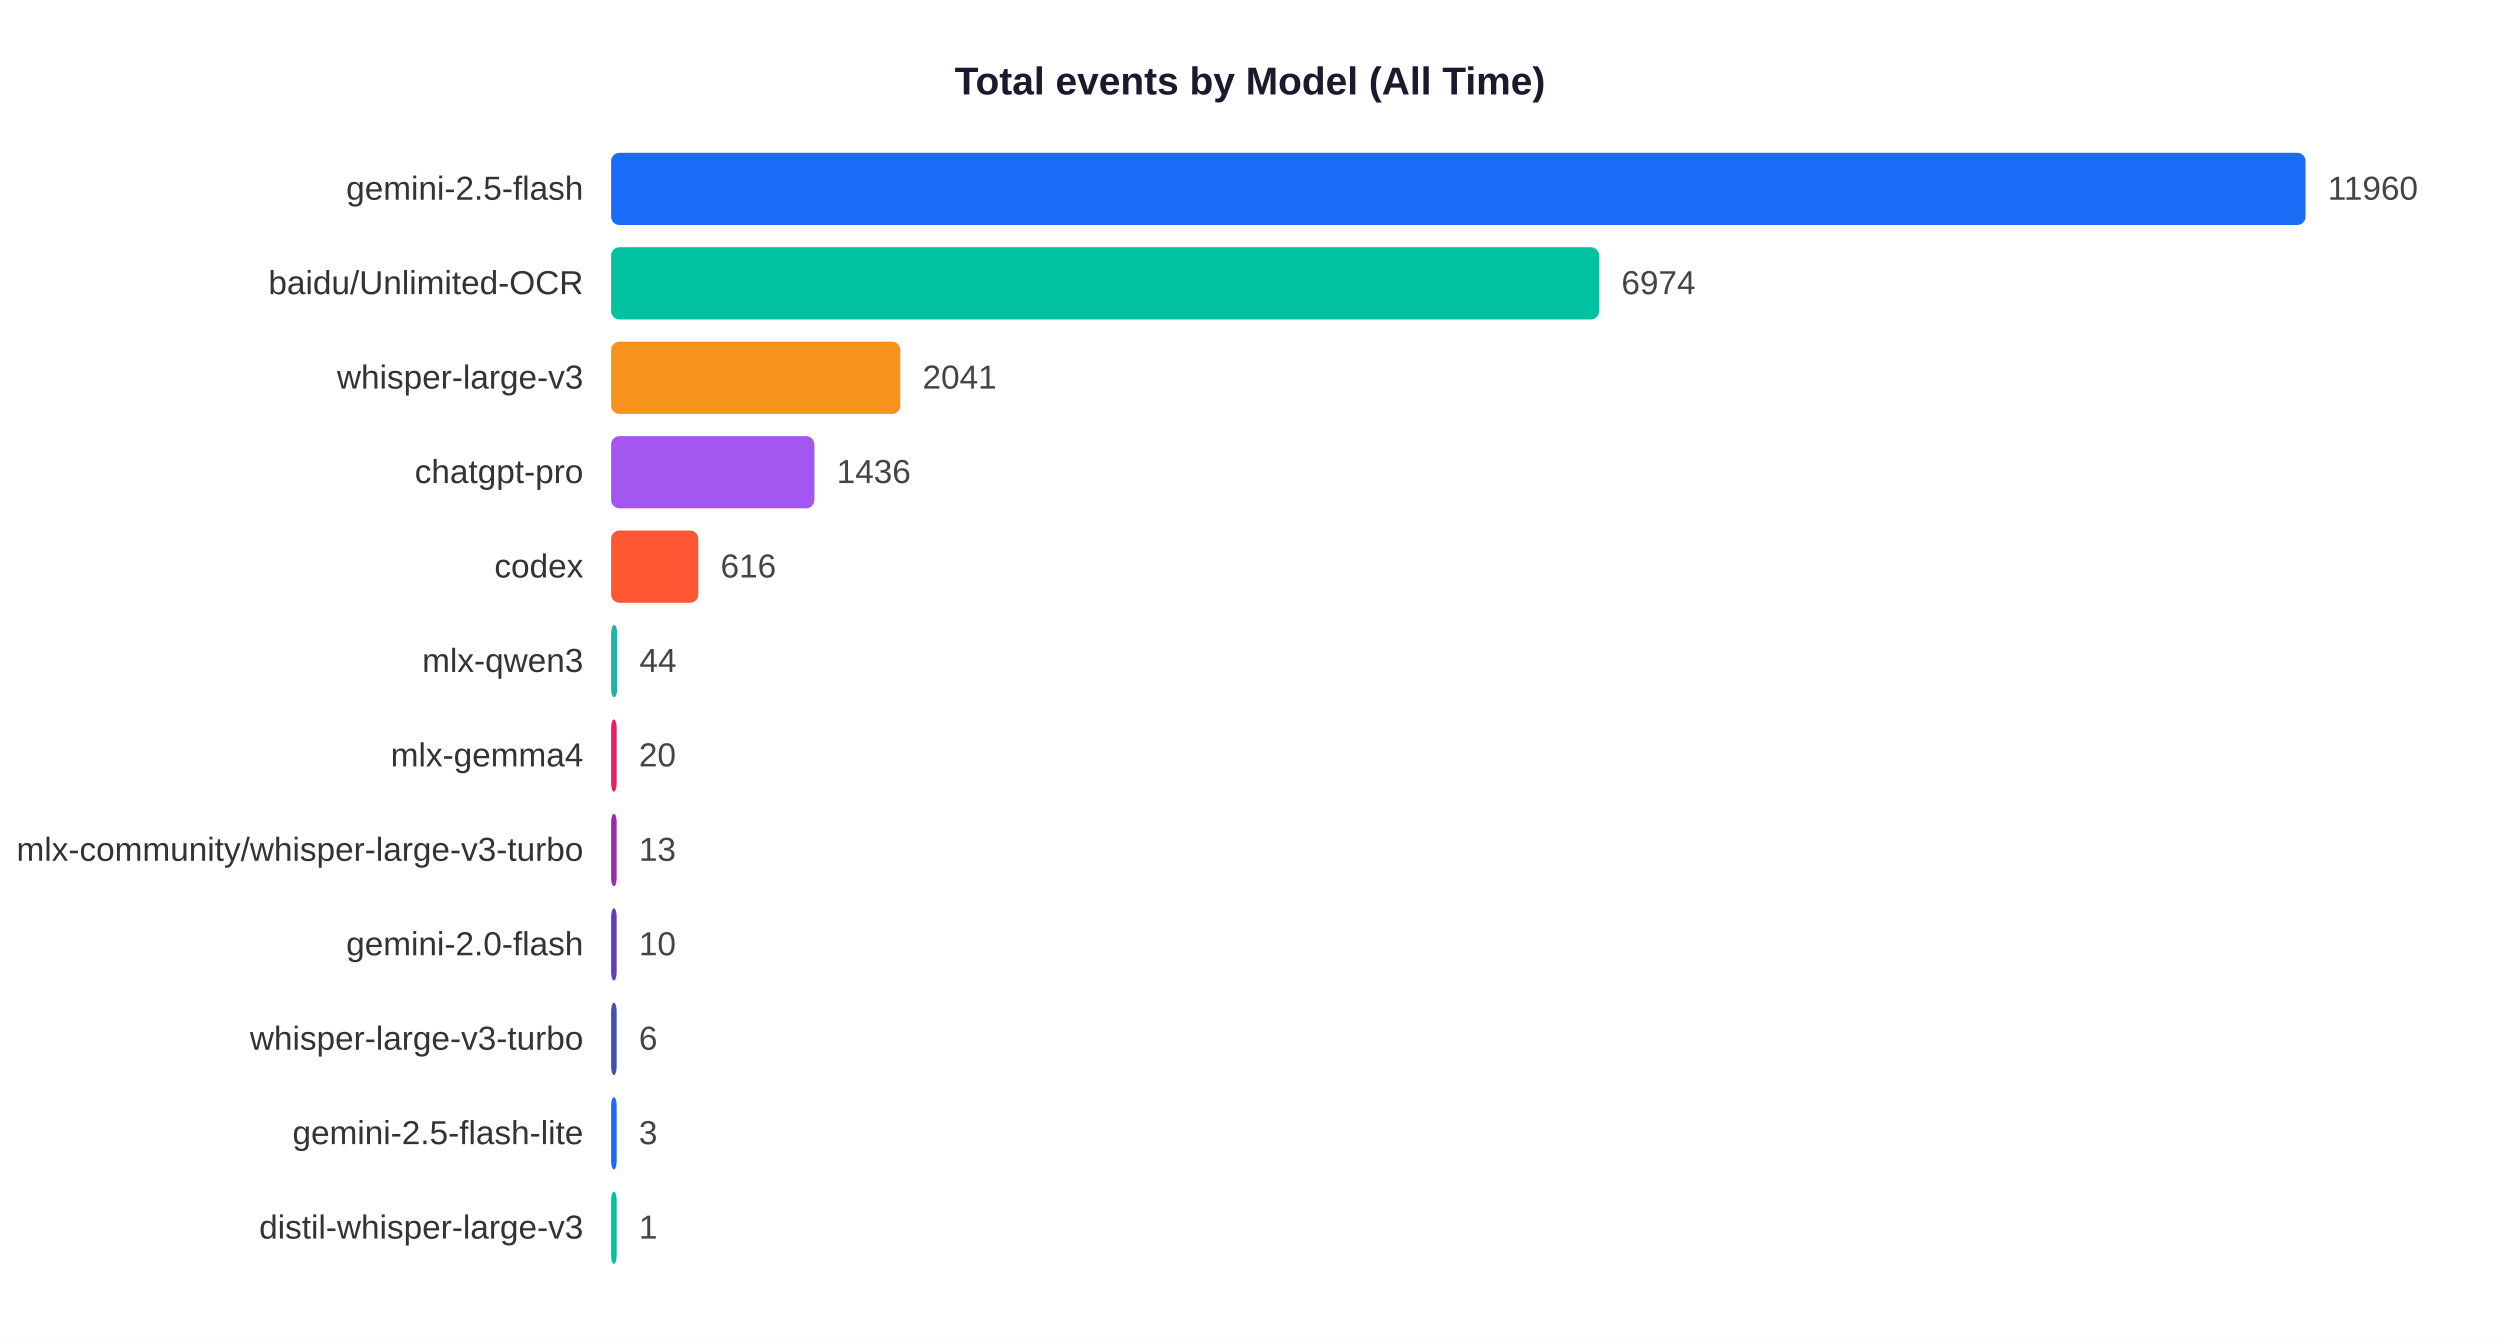
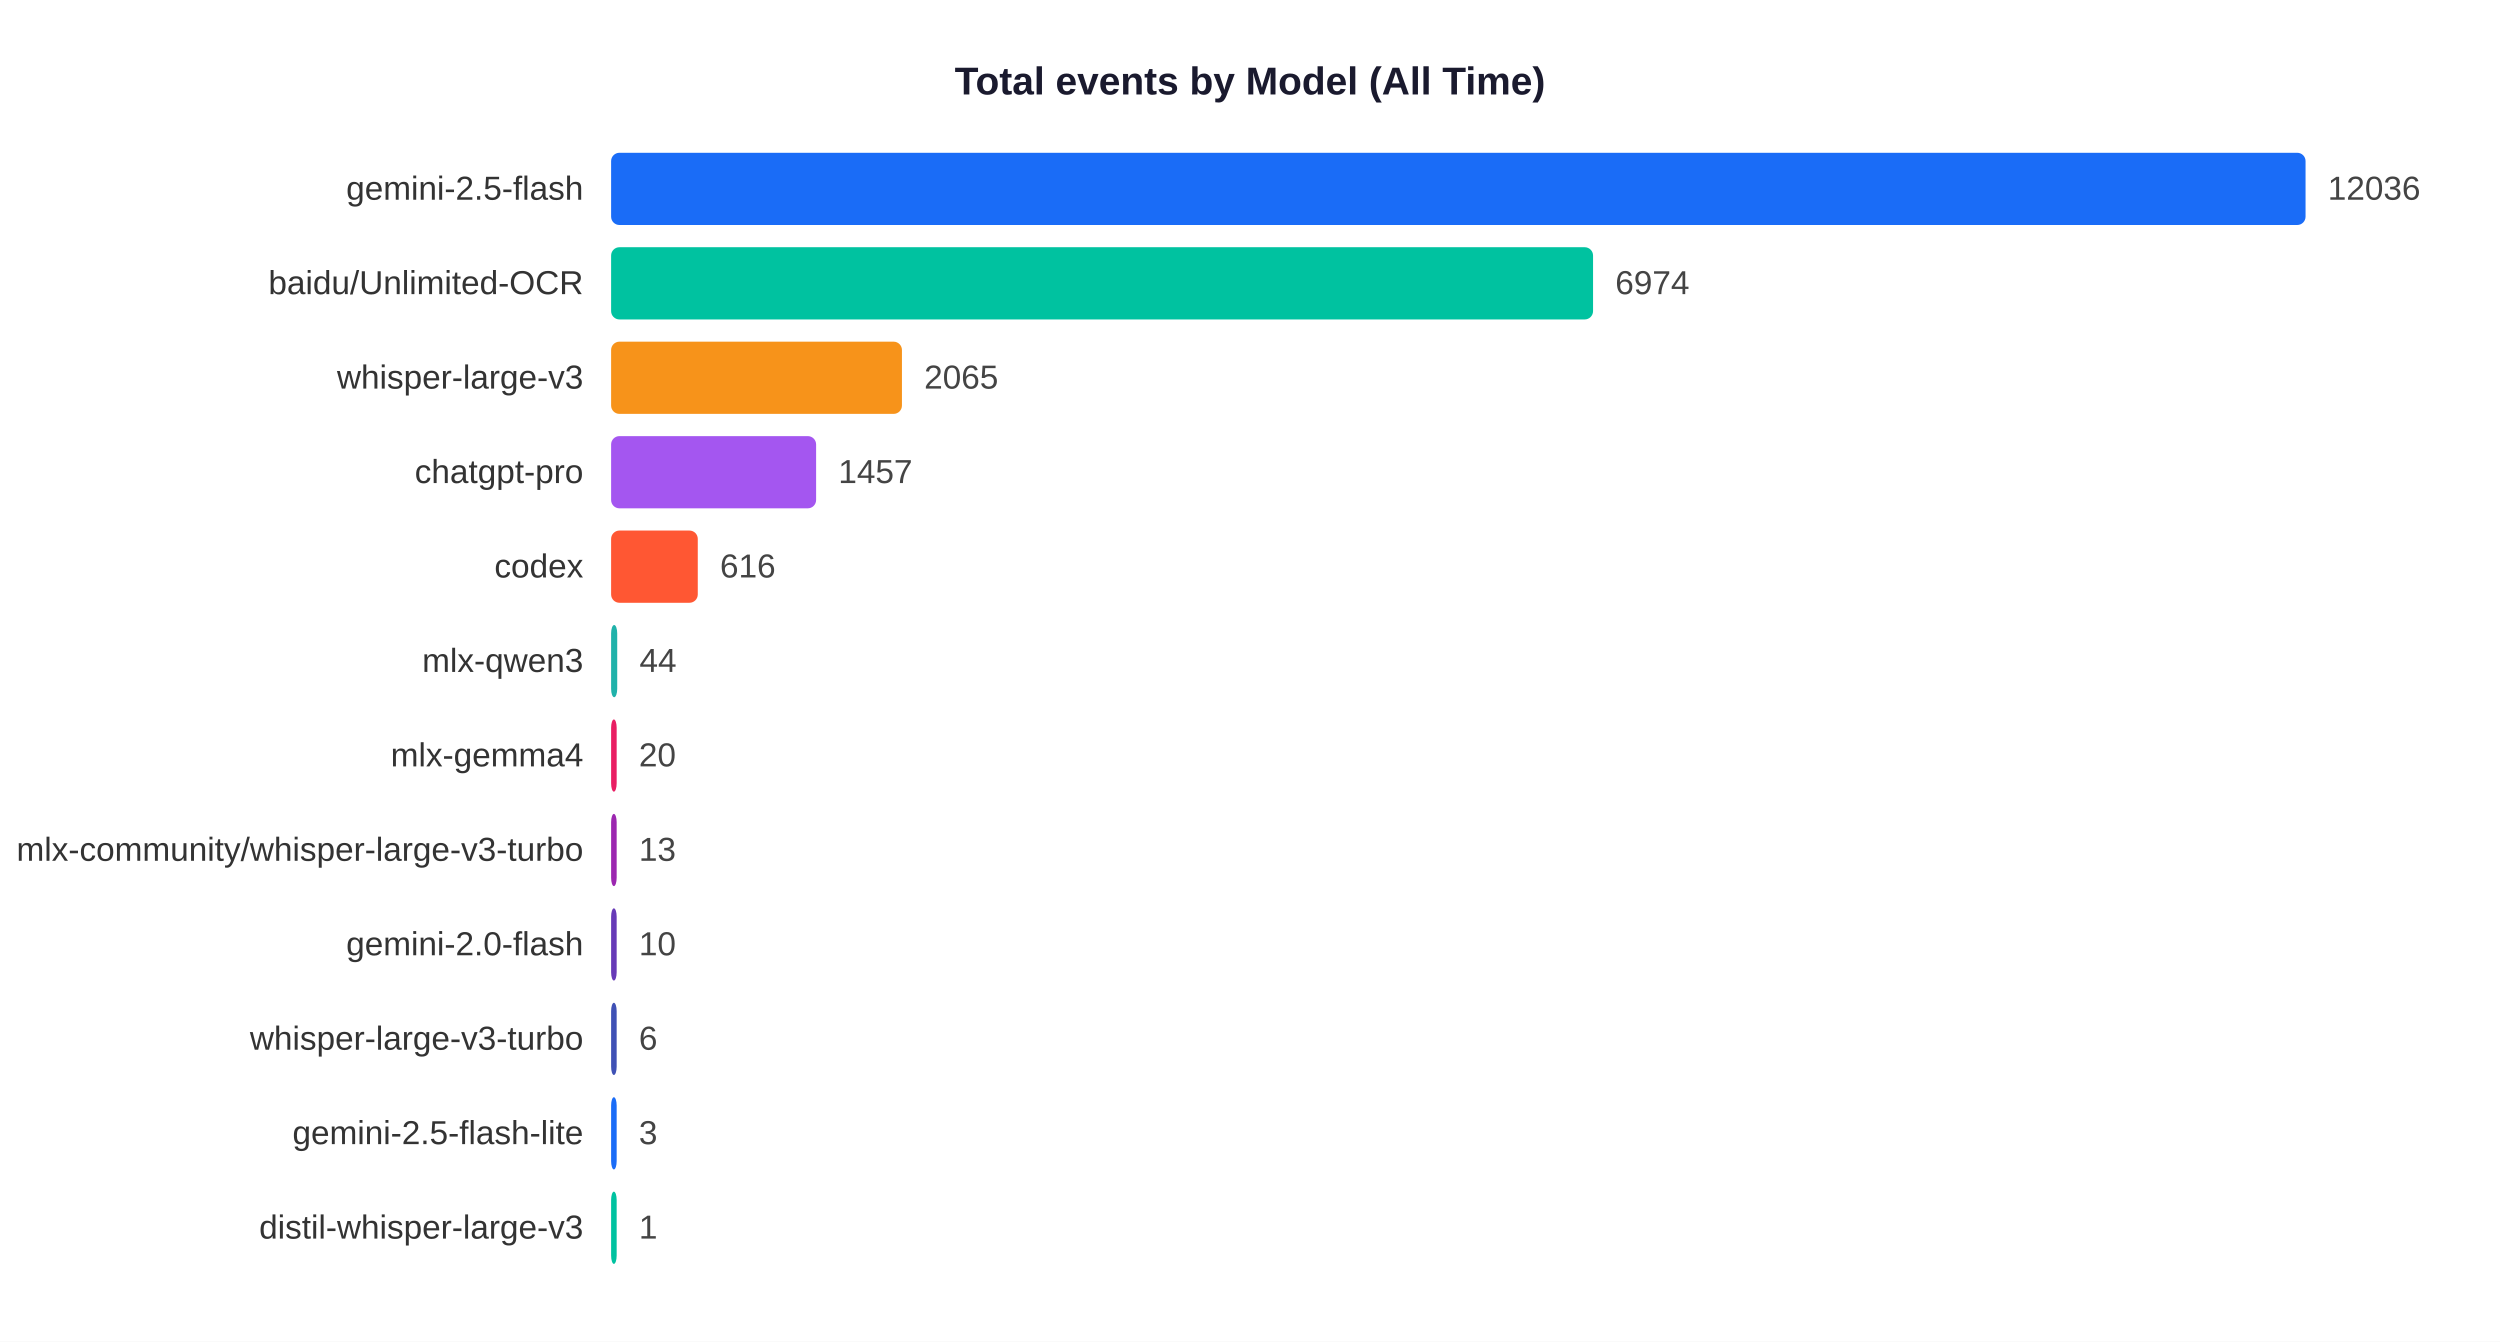
<svg xmlns="http://www.w3.org/2000/svg" width="900" height="483">
  <rect width="900" height="483" fill="white" />
  <text x="450" y="34" text-anchor="middle" font-size="14" font-weight="bold" font-family="Arial,sans-serif" fill="#1a1a2e">Total events by Model (All Time)</text>
  <text x="210" y="71.9" text-anchor="end" font-size="12" font-family="Arial,sans-serif" fill="#333">gemini-2.5-flash</text>
  <rect x="220" y="55" width="610.0" height="26" rx="3" fill="#1A6CF7" />
-   <text x="838.0" y="71.9" font-size="12" font-family="Arial,sans-serif" fill="#444">11960</text>
+   <text x="838.0" y="71.9" font-size="12" font-family="Arial,sans-serif" fill="#444">12036</text>
  <text x="210" y="105.9" text-anchor="end" font-size="12" font-family="Arial,sans-serif" fill="#333">baidu/Unlimited-OCR</text>
-   <rect x="220" y="89" width="355.7" height="26" rx="3" fill="#00C2A0" />
-   <text x="583.7" y="105.9" font-size="12" font-family="Arial,sans-serif" fill="#444">6974</text>
+   <rect x="220" y="89" width="353.5" height="26" rx="3" fill="#00C2A0" />
+   <text x="581.5" y="105.9" font-size="12" font-family="Arial,sans-serif" fill="#444">6974</text>
  <text x="210" y="139.9" text-anchor="end" font-size="12" font-family="Arial,sans-serif" fill="#333">whisper-large-v3</text>
-   <rect x="220" y="123" width="104.1" height="26" rx="3" fill="#F7931A" />
-   <text x="332.1" y="139.9" font-size="12" font-family="Arial,sans-serif" fill="#444">2041</text>
+   <rect x="220" y="123" width="104.7" height="26" rx="3" fill="#F7931A" />
+   <text x="332.7" y="139.9" font-size="12" font-family="Arial,sans-serif" fill="#444">2065</text>
  <text x="210" y="173.9" text-anchor="end" font-size="12" font-family="Arial,sans-serif" fill="#333">chatgpt-pro</text>
-   <rect x="220" y="157" width="73.2" height="26" rx="3" fill="#A456F0" />
-   <text x="301.2" y="173.9" font-size="12" font-family="Arial,sans-serif" fill="#444">1436</text>
+   <rect x="220" y="157" width="73.8" height="26" rx="3" fill="#A456F0" />
+   <text x="301.8" y="173.9" font-size="12" font-family="Arial,sans-serif" fill="#444">1457</text>
  <text x="210" y="207.9" text-anchor="end" font-size="12" font-family="Arial,sans-serif" fill="#333">codex</text>
-   <rect x="220" y="191" width="31.4" height="26" rx="3" fill="#FF5733" />
-   <text x="259.4" y="207.9" font-size="12" font-family="Arial,sans-serif" fill="#444">616</text>
+   <rect x="220" y="191" width="31.2" height="26" rx="3" fill="#FF5733" />
+   <text x="259.2" y="207.9" font-size="12" font-family="Arial,sans-serif" fill="#444">616</text>
  <text x="210" y="241.9" text-anchor="end" font-size="12" font-family="Arial,sans-serif" fill="#333">mlx-qwen3</text>
  <rect x="220" y="225" width="2.2" height="26" rx="3" fill="#20B2AA" />
  <text x="230.2" y="241.9" font-size="12" font-family="Arial,sans-serif" fill="#444">44</text>
  <text x="210" y="275.9" text-anchor="end" font-size="12" font-family="Arial,sans-serif" fill="#333">mlx-gemma4</text>
  <rect x="220" y="259" width="2.0" height="26" rx="3" fill="#E91E63" />
  <text x="230.0" y="275.9" font-size="12" font-family="Arial,sans-serif" fill="#444">20</text>
  <text x="210" y="309.9" text-anchor="end" font-size="12" font-family="Arial,sans-serif" fill="#333">mlx-community/whisper-large-v3-turbo</text>
  <rect x="220" y="293" width="2.0" height="26" rx="3" fill="#9C27B0" />
  <text x="230.0" y="309.9" font-size="12" font-family="Arial,sans-serif" fill="#444">13</text>
  <text x="210" y="343.9" text-anchor="end" font-size="12" font-family="Arial,sans-serif" fill="#333">gemini-2.0-flash</text>
  <rect x="220" y="327" width="2.0" height="26" rx="3" fill="#673AB7" />
  <text x="230.0" y="343.9" font-size="12" font-family="Arial,sans-serif" fill="#444">10</text>
  <text x="210" y="377.9" text-anchor="end" font-size="12" font-family="Arial,sans-serif" fill="#333">whisper-large-v3-turbo</text>
  <rect x="220" y="361" width="2.0" height="26" rx="3" fill="#3F51B5" />
  <text x="230.0" y="377.9" font-size="12" font-family="Arial,sans-serif" fill="#444">6</text>
  <text x="210" y="411.9" text-anchor="end" font-size="12" font-family="Arial,sans-serif" fill="#333">gemini-2.5-flash-lite</text>
  <rect x="220" y="395" width="2.0" height="26" rx="3" fill="#1A6CF7" />
  <text x="230.0" y="411.9" font-size="12" font-family="Arial,sans-serif" fill="#444">3</text>
  <text x="210" y="445.9" text-anchor="end" font-size="12" font-family="Arial,sans-serif" fill="#333">distil-whisper-large-v3</text>
  <rect x="220" y="429" width="2.0" height="26" rx="3" fill="#00C2A0" />
  <text x="230.0" y="445.9" font-size="12" font-family="Arial,sans-serif" fill="#444">1</text>
</svg>
